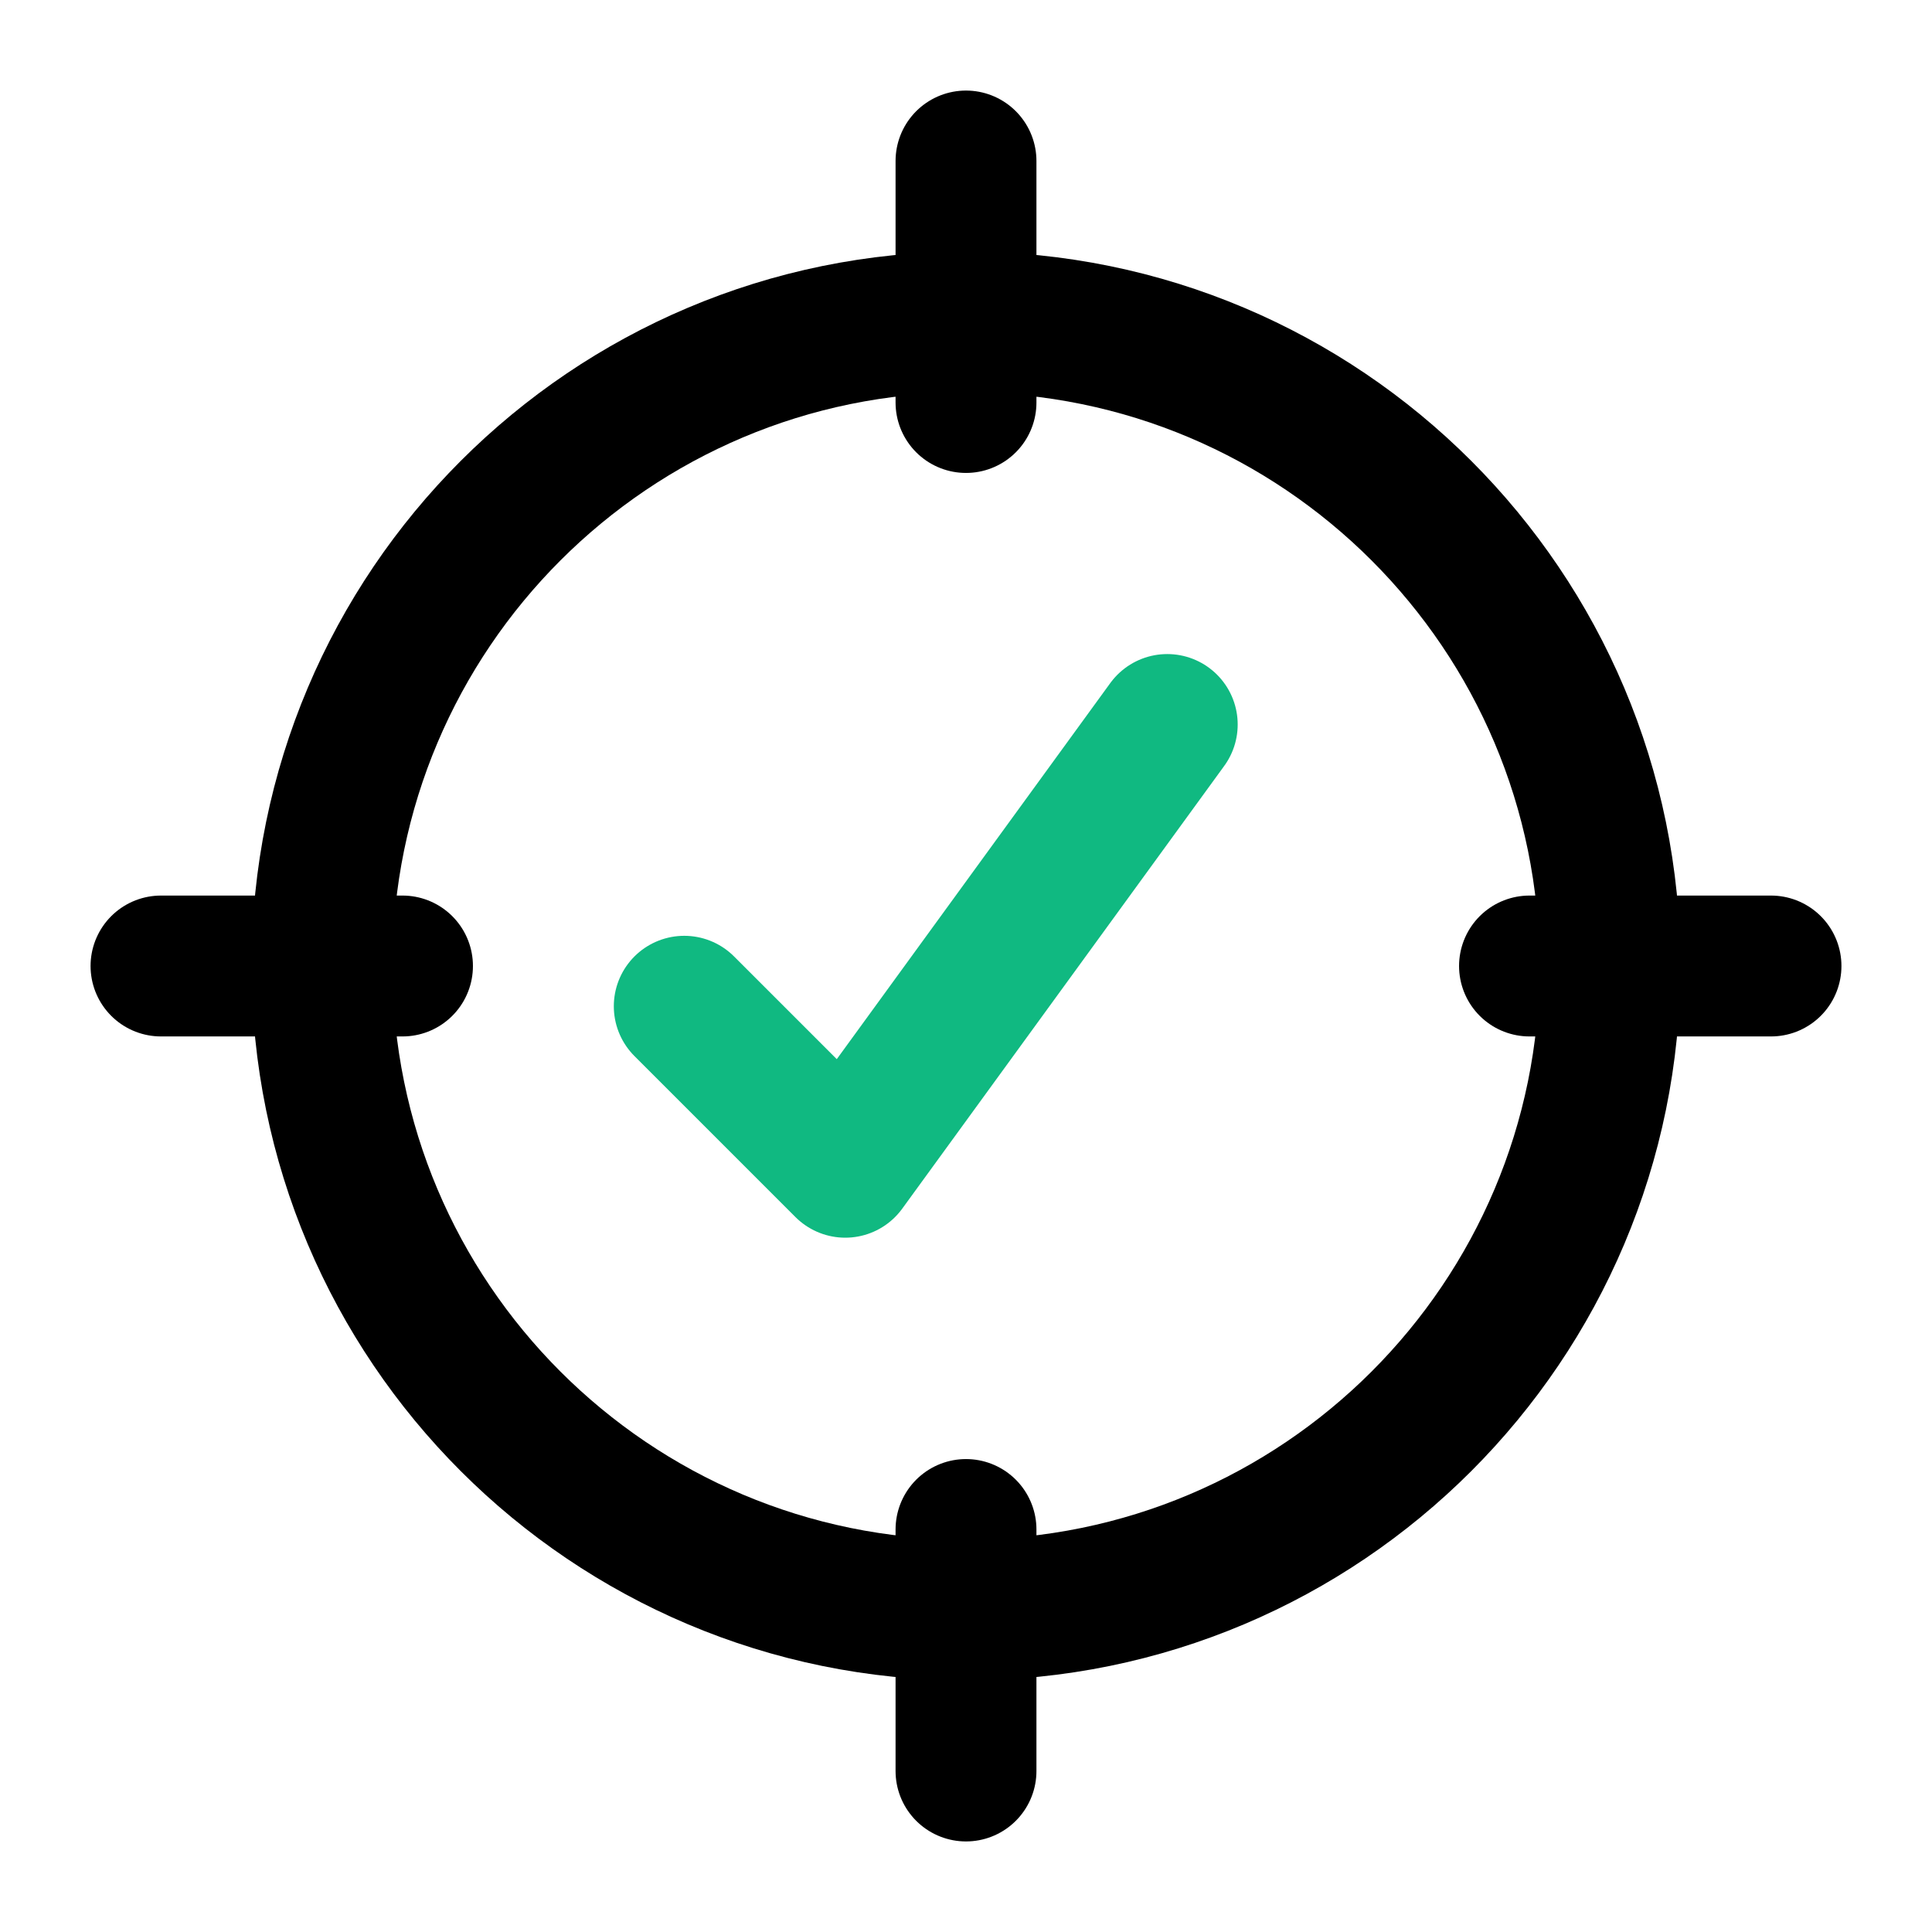
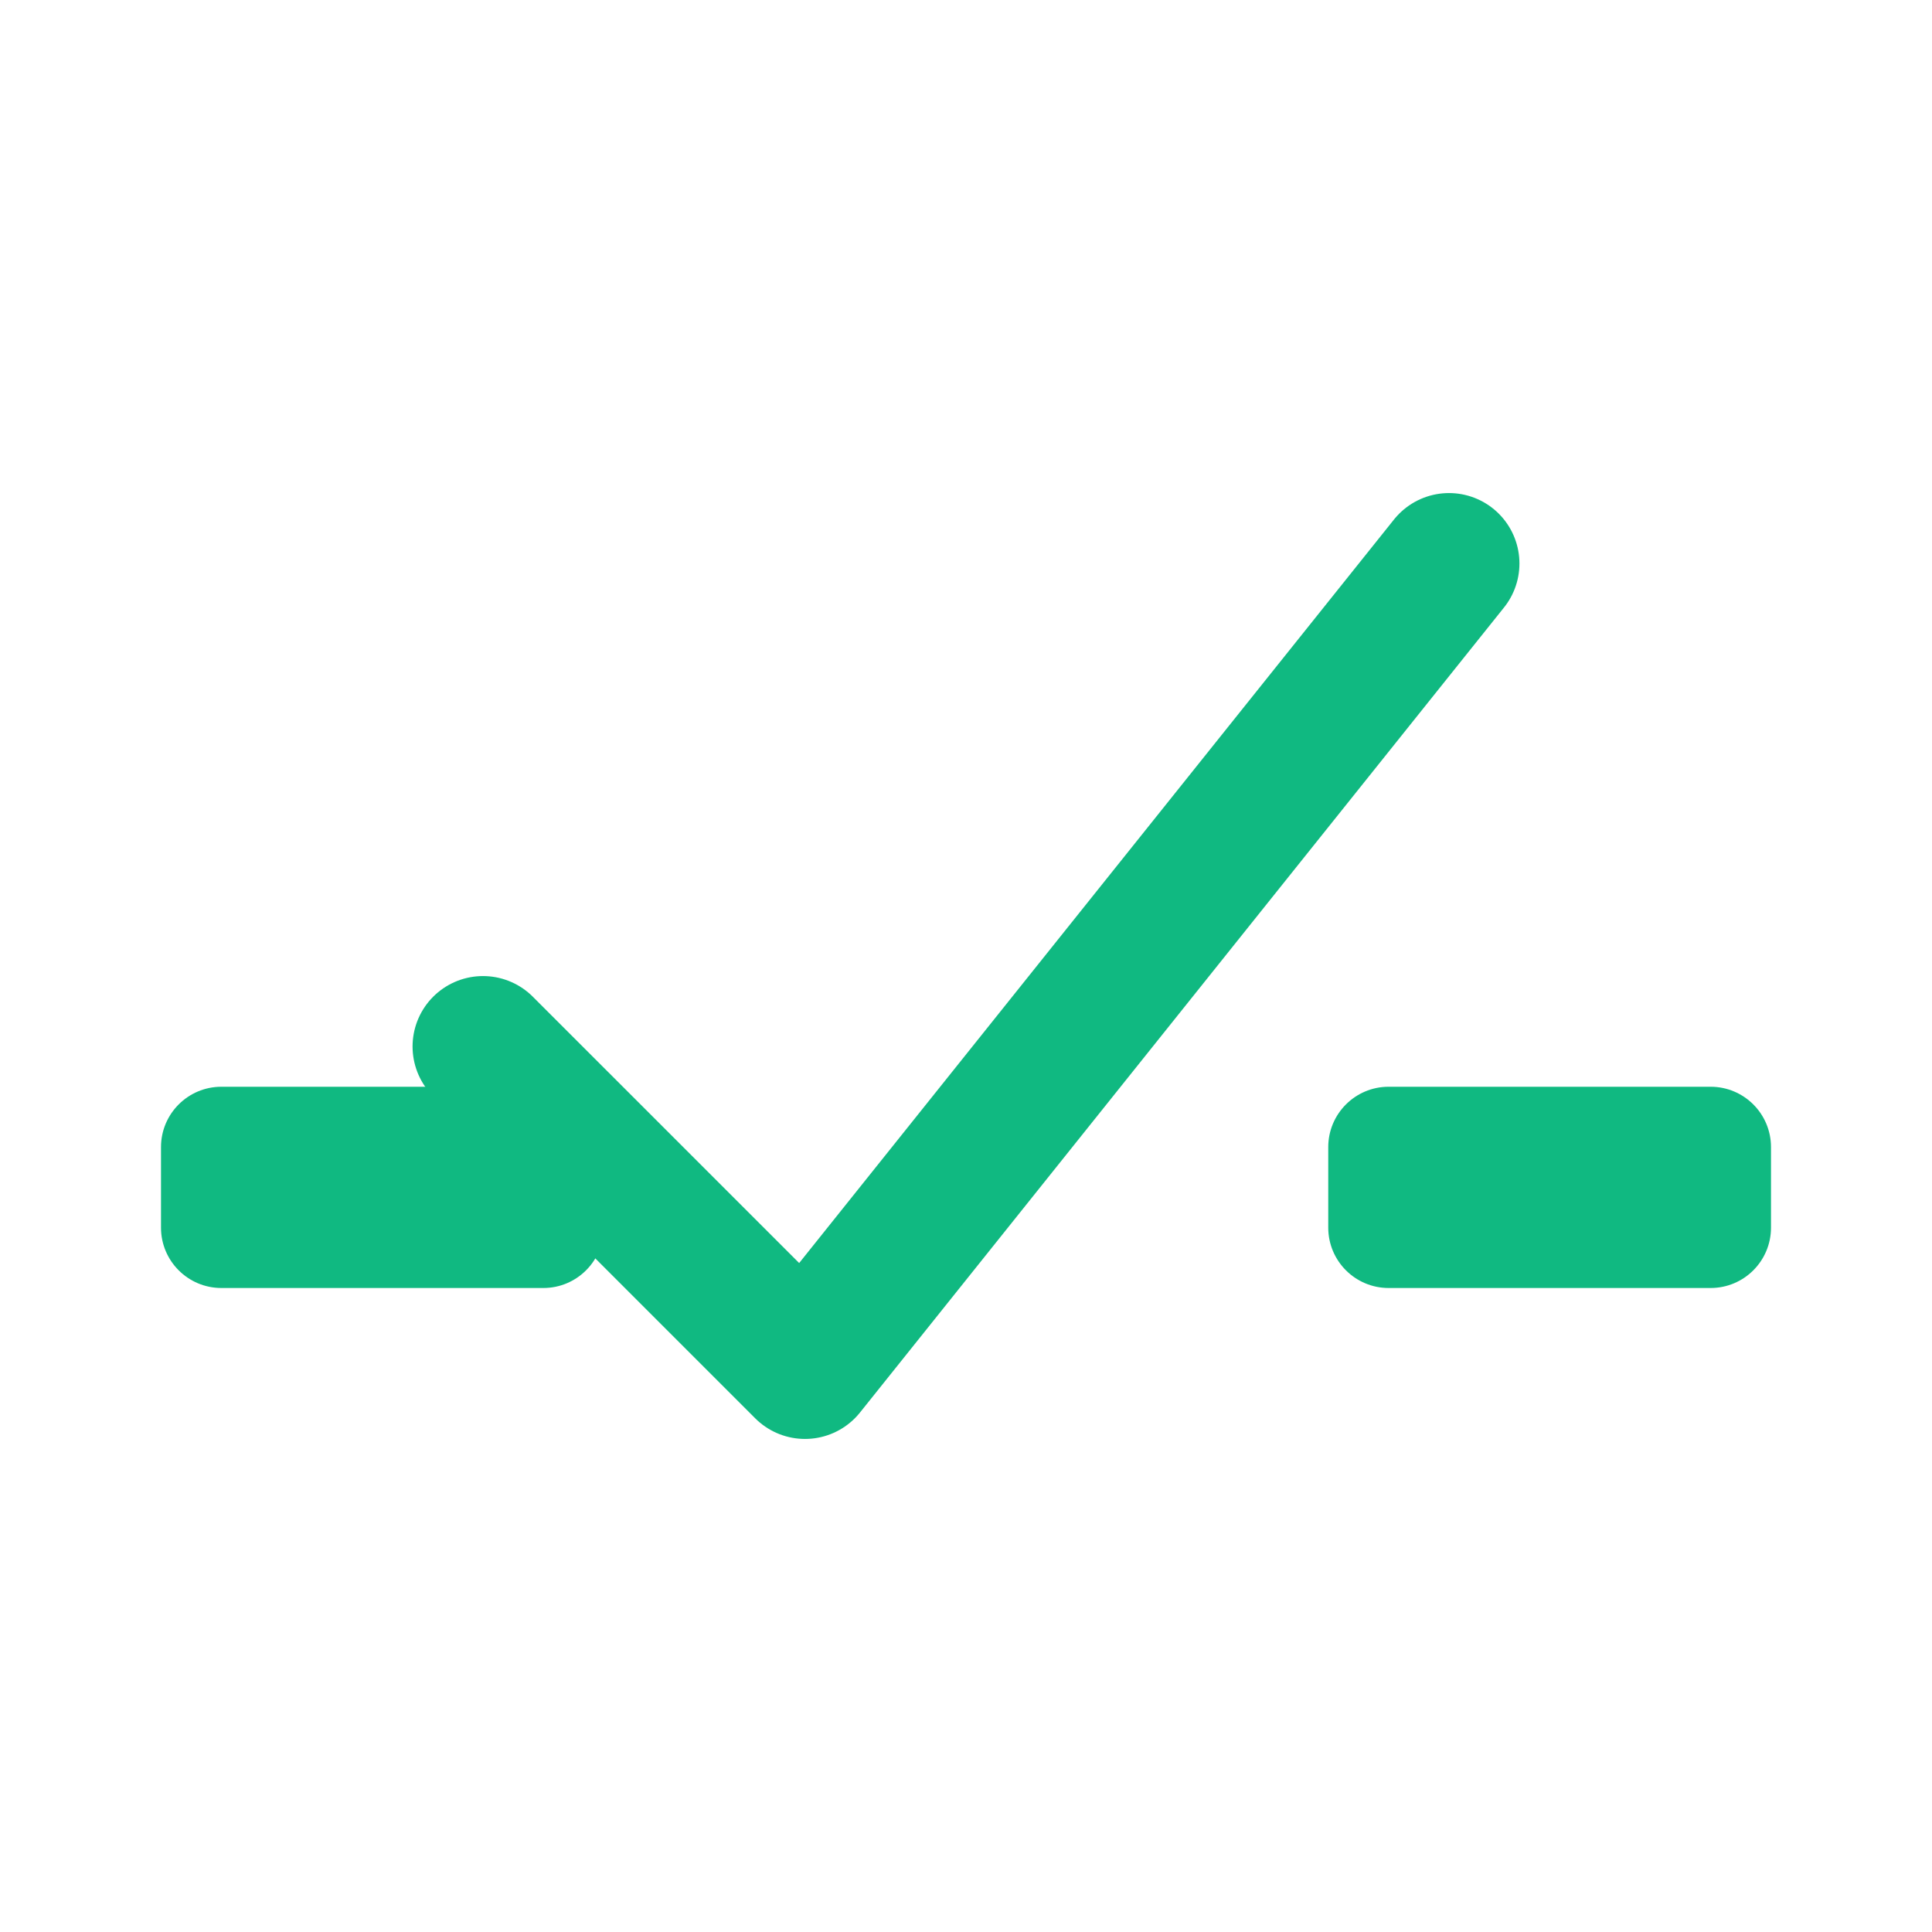
<svg xmlns="http://www.w3.org/2000/svg" width="24" height="24" viewBox="0 0 24 24" fill="none" stroke="currentColor" stroke-width="1.75" stroke-linecap="round" stroke-linejoin="round">
-   <circle cx="12" cy="12" r="8" />
-   <path d="M12 2v3M12 19v3M2 12h3M19 12h3" />
-   <polyline class="accent" stroke="#10b981" points="8.5,12.5 10.5,14.5 14.5,9" />
+   <rect x="2" y="13.5" width="5.5" height="2.5" rx="0.75" fill="#10b981" stroke="none" />
+   <rect x="16.5" y="13.5" width="5.5" height="2.5" rx="0.75" fill="#10b981" stroke="none" />
+   <polyline stroke="#10b981" points="6,13 10,17 18,7" />
</svg>
